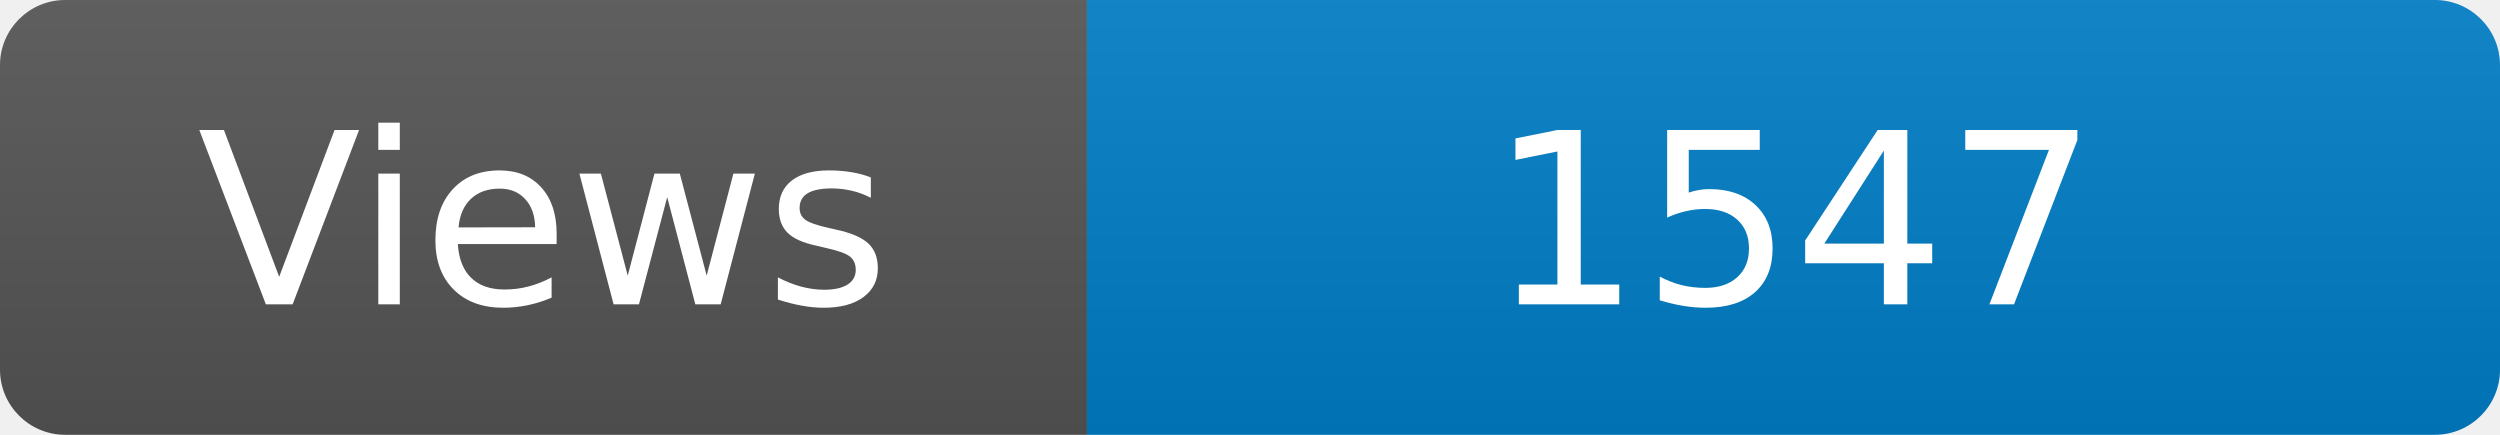
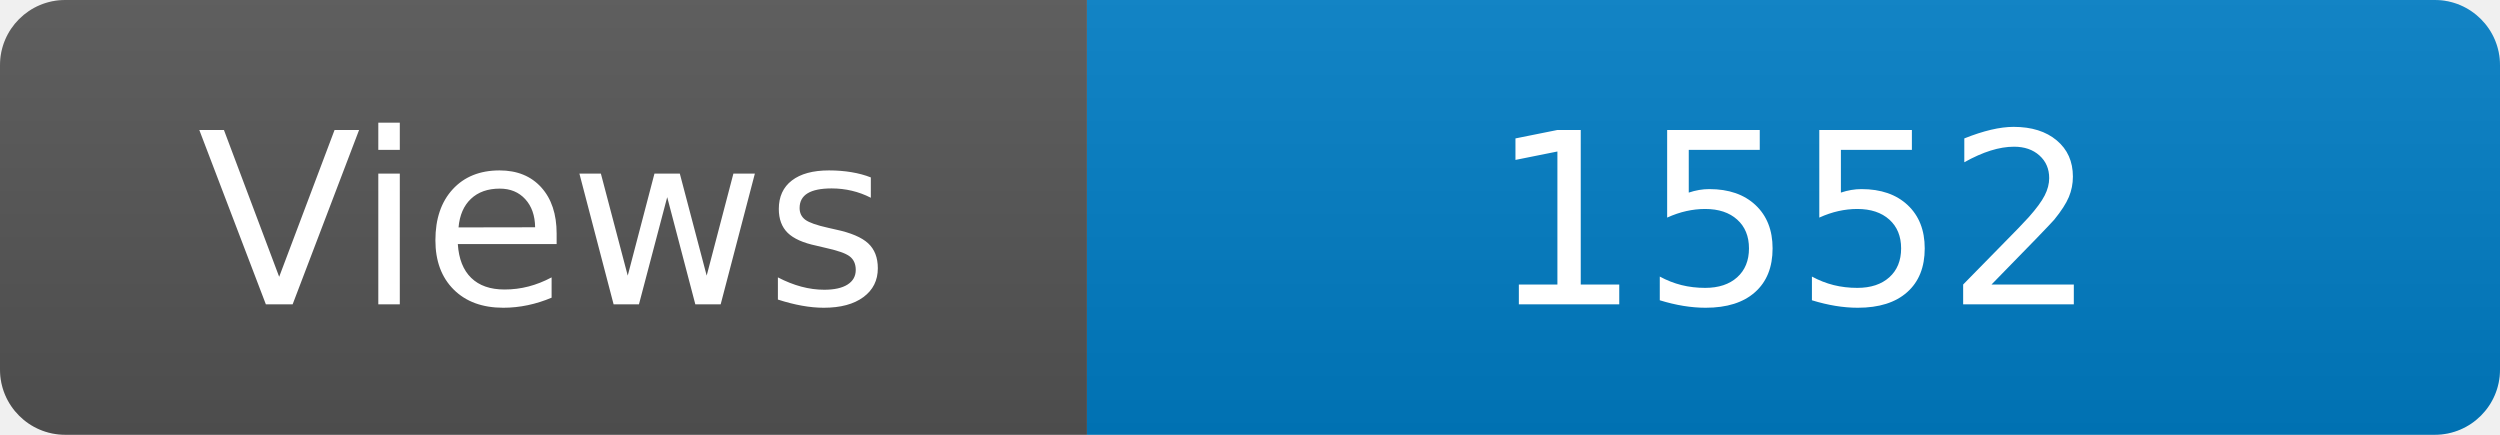
<svg xmlns="http://www.w3.org/2000/svg" width="115" height="20" role="img" aria-label="Maintained?: yes">
  <linearGradient id="s" x2="0" y2="100%">
    <stop offset="0" stop-color="#bbb" stop-opacity=".1" />
    <stop offset="1" stop-opacity=".1" />
  </linearGradient>
  <clipPath id="r">
    <rect width="115" height="20" rx="3" fill="#fff" />
  </clipPath>
  <g clip-path="url(#r)">
    <rect width="50" height="20" fill="#555" />
    <rect x="50" width="160" height="20" fill="#007ec6" />
    <rect width="115" height="20" fill="url(#s)" />
  </g>
  <g fill="#fff" text-anchor="middle" font-family="Verdana,Geneva,DejaVu Sans,sans-serif" font-size="110">
    <text x="250" y="140" transform="scale(.1)" fill="#fff">Views</text>
-     <text x="825" y="140" transform="scale(.1)" fill="#fff">1547</text>
+     <text x="825" y="140" transform="scale(.1)" fill="#fff">1552</text>
  </g>
</svg>
